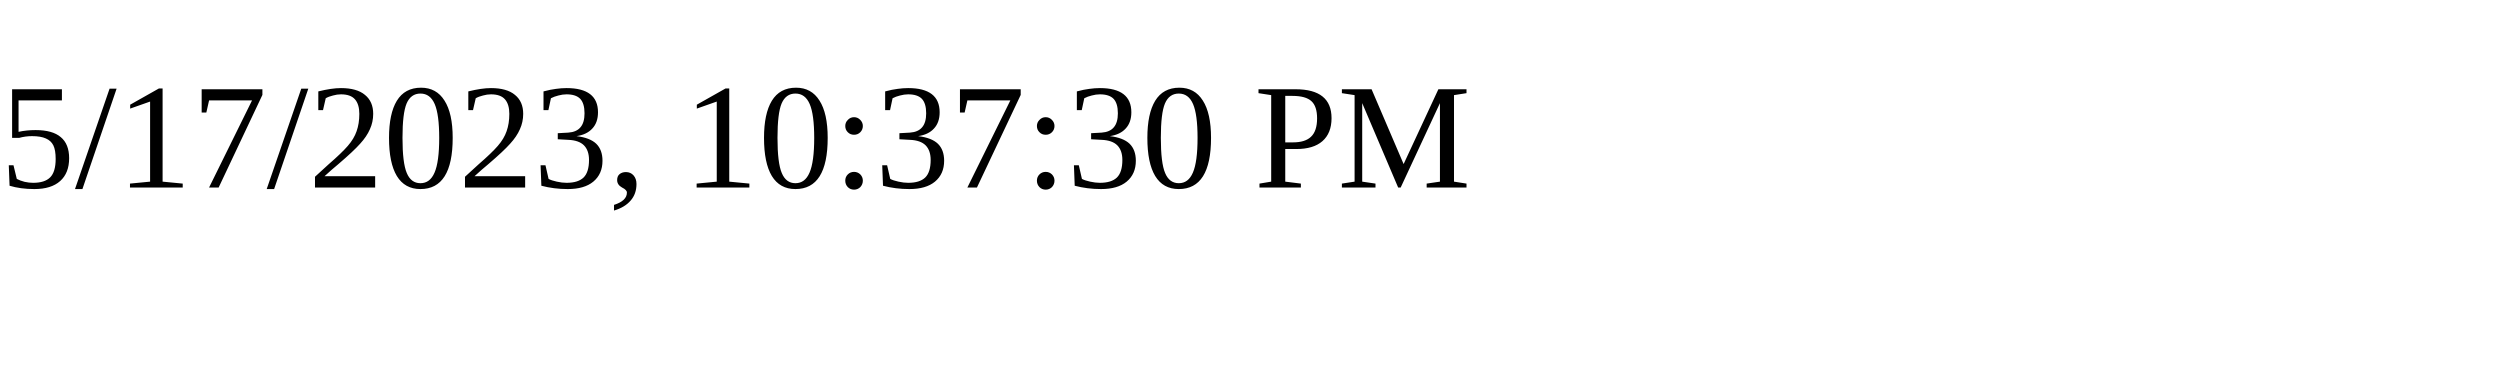
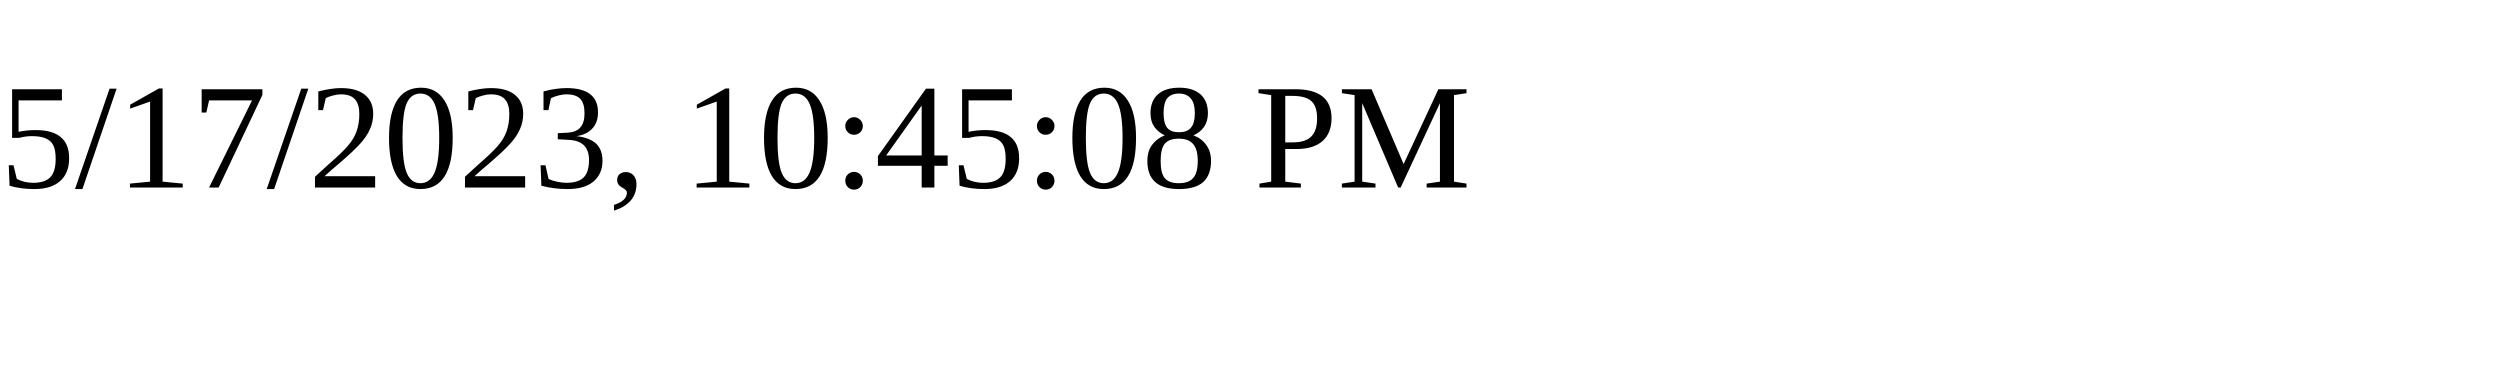
<svg xmlns="http://www.w3.org/2000/svg" height="30" width="200">
-   <text x="0" y="15">5/17/2023, 10:37:30 PM</text>
+   <text x="0" y="15">5/17/2023, 10:45:08 PM</text>
</svg>
